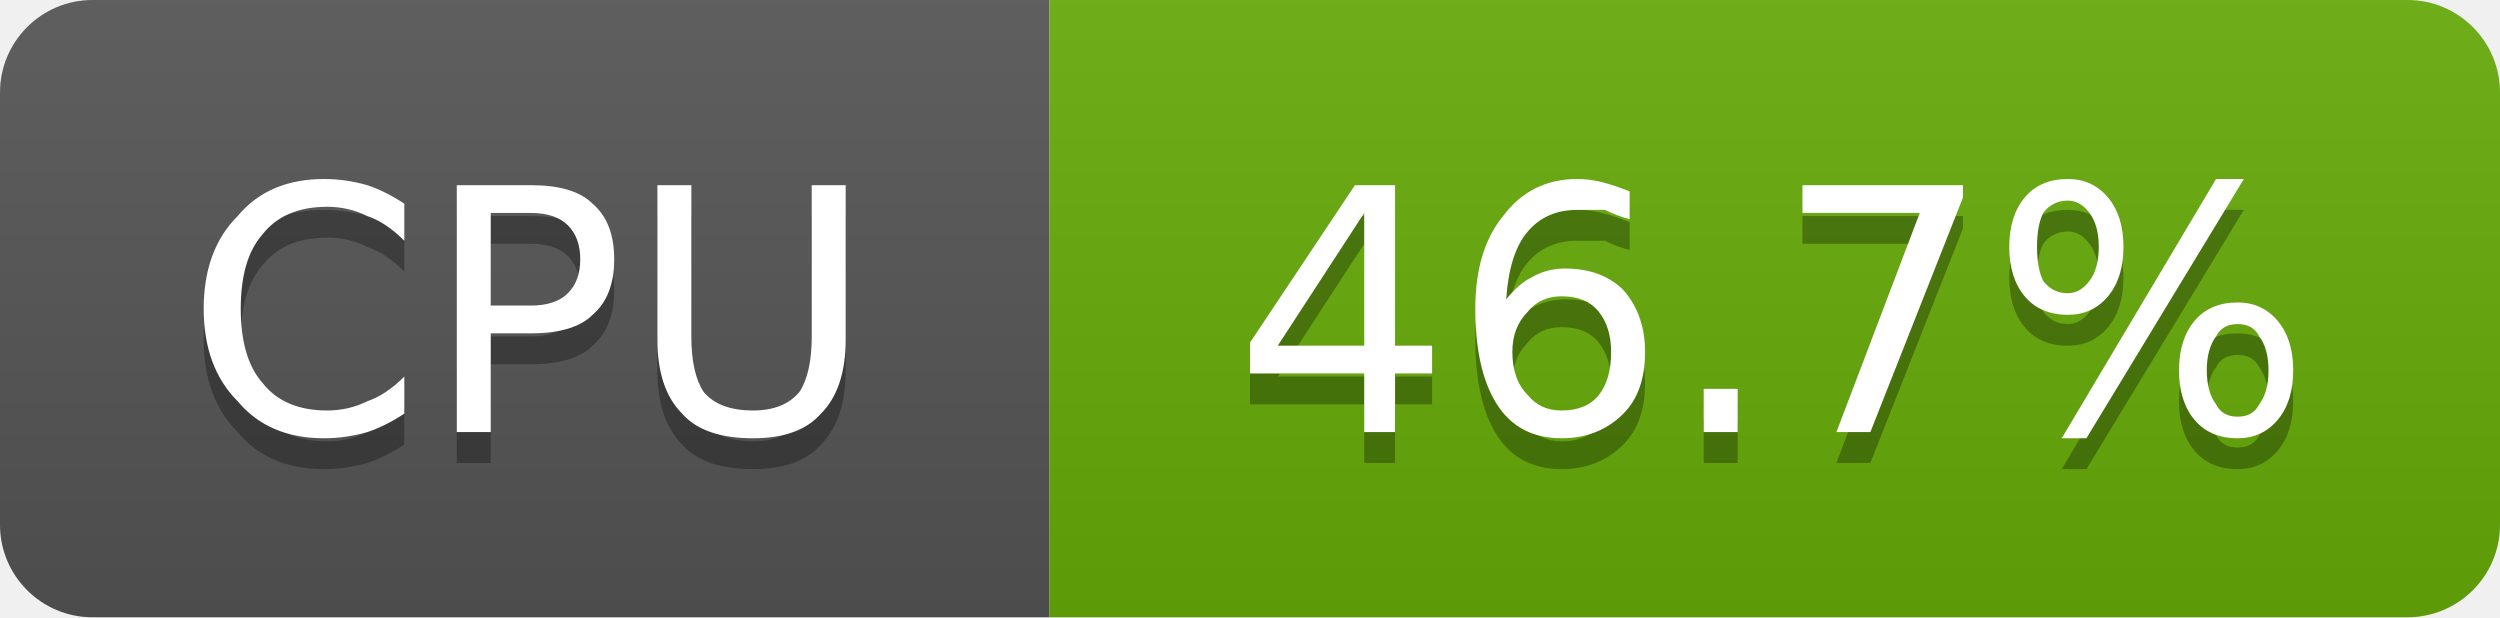
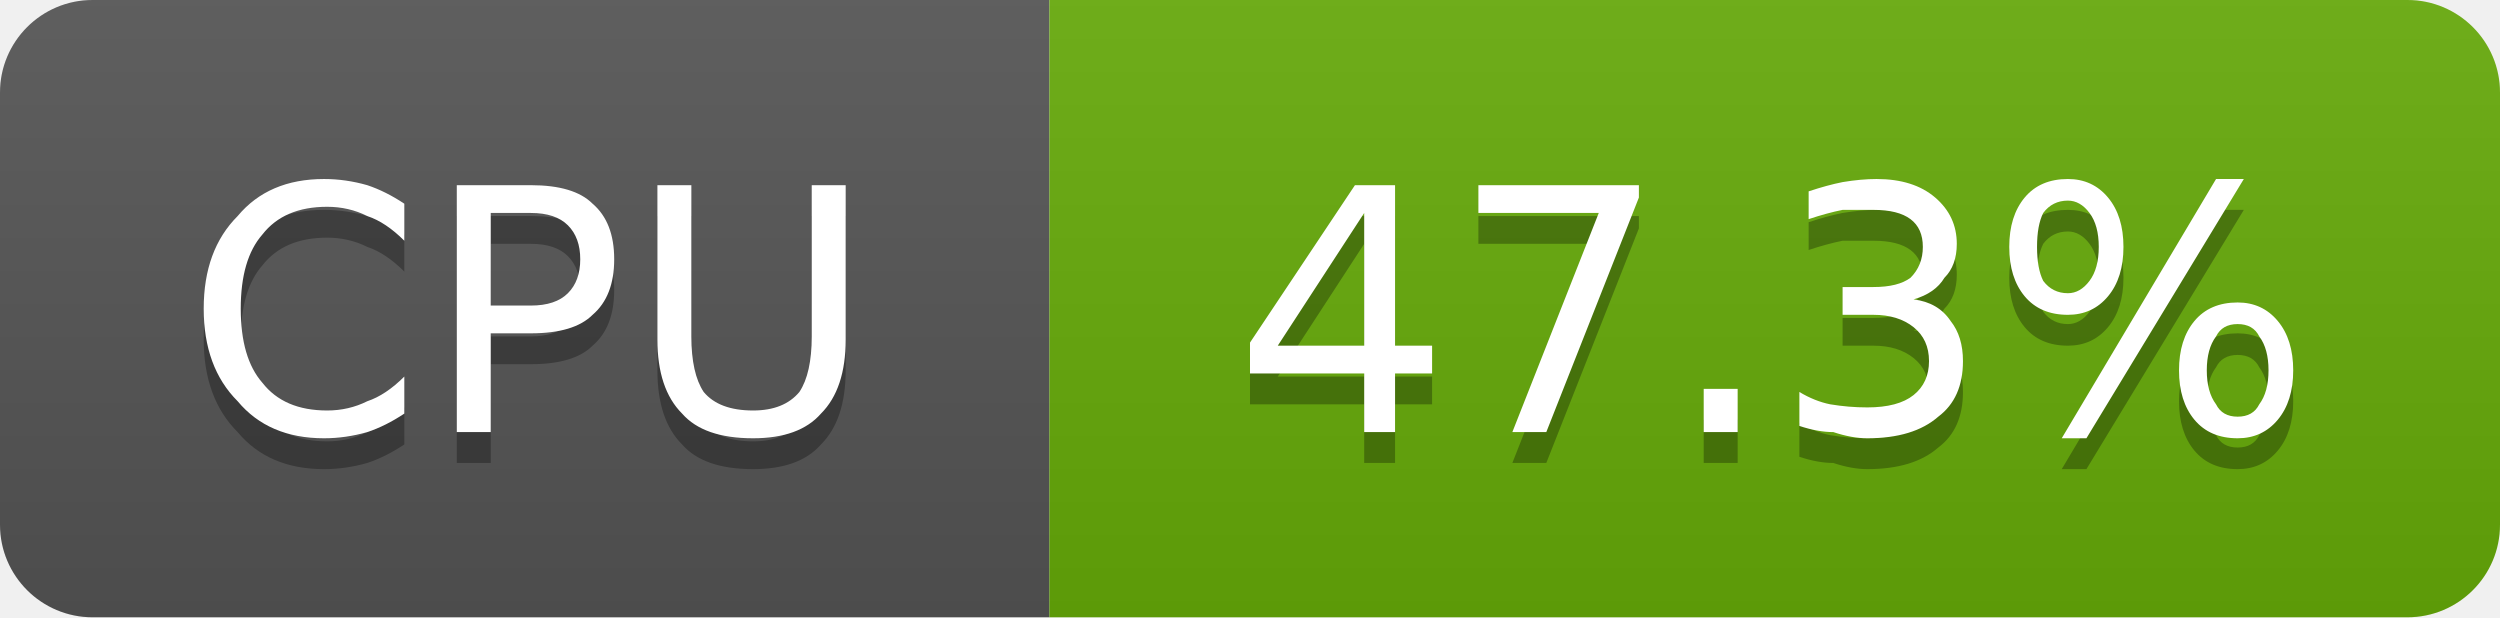
- <svg xmlns="http://www.w3.org/2000/svg" width="81" height="20" viewBox="0 0 81 20" role="img" aria-label="CPU: 46.7%">
+ <svg xmlns="http://www.w3.org/2000/svg" width="81" height="20" viewBox="0 0 81 20" role="img" aria-label="CPU: 47.3%">
  <linearGradient id="g-cluster_cpu_usage" x2="0" y2="100%">
    <stop offset="0" stop-color="#bbb" stop-opacity=".1" />
    <stop offset="1" stop-opacity=".1" />
  </linearGradient>
  <clipPath id="r-cluster_cpu_usage">
    <rect width="81" height="20" rx="3" fill="#fff" />
  </clipPath>
  <g clip-path="url(#r-cluster_cpu_usage)">
    <rect width="34" height="20" fill="#555" />
    <rect x="34" width="47" height="20" fill="#67ac09" />
    <rect width="81" height="20" fill="url(#g-cluster_cpu_usage)" />
    <path transform="translate(0 1)" fill="#010101" fill-opacity=".3" d="M13.1 6.6L13.1 7.8Q12.5 7.2 11.9 7.0Q11.3 6.7 10.6 6.7Q9.2 6.7 8.5 7.6Q7.8 8.4 7.8 10.0Q7.8 11.6 8.5 12.4Q9.2 13.3 10.6 13.3Q11.3 13.3 11.9 13.0Q12.5 12.8 13.1 12.2L13.1 13.4Q12.5 13.8 11.9 14.0Q11.2 14.2 10.5 14.2Q8.7 14.2 7.7 13.0Q6.6 11.9 6.6 10.0Q6.6 8.1 7.7 7.0Q8.7 5.8 10.5 5.8Q11.2 5.8 11.9 6.0Q12.5 6.2 13.1 6.6ZM15.9 6.9L15.9 9.9L17.2 9.9Q18.0 9.9 18.4 9.5Q18.8 9.1 18.8 8.4Q18.8 7.7 18.4 7.3Q18.0 6.9 17.2 6.9L15.9 6.9ZM14.8 6.0L17.2 6.0Q18.6 6.0 19.2 6.6Q19.9 7.2 19.9 8.4Q19.9 9.6 19.2 10.2Q18.6 10.8 17.2 10.8L15.9 10.8L15.9 14.0L14.8 14.0L14.8 6.0ZM21.3 6.0L22.4 6.0L22.4 10.9Q22.4 12.1 22.8 12.7Q23.3 13.3 24.4 13.3Q25.4 13.3 25.9 12.7Q26.3 12.1 26.3 10.9L26.3 6.0L27.4 6.0L27.4 11.0Q27.4 12.6 26.6 13.4Q25.9 14.2 24.4 14.2Q22.8 14.2 22.1 13.4Q21.3 12.6 21.3 11.0L21.3 6.0Z" />
    <path fill="#fff" d="M13.1 6.6L13.1 7.8Q12.5 7.2 11.9 7.0Q11.3 6.7 10.6 6.7Q9.2 6.7 8.5 7.6Q7.8 8.4 7.8 10.0Q7.8 11.6 8.5 12.4Q9.2 13.3 10.6 13.3Q11.3 13.3 11.9 13.0Q12.5 12.8 13.1 12.2L13.1 13.4Q12.5 13.8 11.9 14.0Q11.2 14.2 10.5 14.2Q8.7 14.2 7.7 13.0Q6.6 11.9 6.6 10.0Q6.6 8.1 7.7 7.0Q8.7 5.8 10.5 5.8Q11.2 5.8 11.9 6.0Q12.5 6.2 13.1 6.6ZM15.9 6.9L15.9 9.9L17.2 9.9Q18.0 9.9 18.4 9.5Q18.8 9.1 18.8 8.4Q18.8 7.7 18.4 7.3Q18.0 6.9 17.2 6.9L15.9 6.9ZM14.8 6.0L17.2 6.0Q18.6 6.0 19.2 6.6Q19.9 7.2 19.9 8.4Q19.9 9.6 19.2 10.2Q18.6 10.8 17.2 10.8L15.9 10.8L15.9 14.0L14.8 14.0L14.8 6.0ZM21.3 6.0L22.4 6.0L22.4 10.9Q22.4 12.1 22.8 12.7Q23.3 13.3 24.4 13.3Q25.4 13.3 25.9 12.7Q26.3 12.1 26.3 10.9L26.3 6.0L27.4 6.0L27.4 11.0Q27.4 12.6 26.6 13.4Q25.9 14.2 24.4 14.2Q22.8 14.2 22.1 13.4Q21.3 12.6 21.3 11.0L21.3 6.0Z" />
-     <path transform="translate(0 1)" fill="#010101" fill-opacity=".3" d="M44.2 6.9L41.4 11.2L44.2 11.2L44.2 6.9ZM43.9 6.0L45.2 6.0L45.2 11.2L46.4 11.2L46.4 12.1L45.2 12.1L45.2 14.0L44.2 14.0L44.2 12.1L40.5 12.1L40.5 11.1L43.9 6.0ZM50.6 9.6Q49.9 9.6 49.5 10.1Q49.0 10.6 49.0 11.4Q49.0 12.3 49.5 12.8Q49.9 13.3 50.6 13.3Q51.4 13.3 51.8 12.8Q52.2 12.3 52.2 11.4Q52.2 10.6 51.8 10.1Q51.4 9.6 50.6 9.6ZM52.8 6.2L52.8 7.1Q52.4 7.0 52.0 6.8Q51.5 6.8 51.1 6.8Q50.1 6.8 49.5 7.5Q48.9 8.2 48.8 9.7Q49.2 9.2 49.6 9.0Q50.1 8.7 50.7 8.7Q51.9 8.7 52.6 9.4Q53.3 10.2 53.3 11.4Q53.3 12.7 52.6 13.4Q51.8 14.2 50.6 14.2Q49.2 14.2 48.5 13.1Q47.8 12.0 47.8 10.0Q47.8 8.1 48.7 7.0Q49.6 5.8 51.1 5.8Q51.5 5.8 51.9 5.9Q52.3 6.0 52.8 6.2ZM55.2 12.6L56.3 12.6L56.3 14.0L55.2 14.0L55.2 12.6ZM58.4 6.0L63.6 6.0L63.6 6.4L60.6 14.0L59.5 14.0L62.2 6.9L58.4 6.9L58.4 6.0ZM72.5 10.5Q72.0 10.5 71.8 10.9Q71.5 11.3 71.5 12.0Q71.5 12.7 71.8 13.1Q72.0 13.5 72.5 13.5Q73.0 13.5 73.2 13.1Q73.5 12.7 73.5 12.0Q73.5 11.3 73.2 10.9Q73.0 10.5 72.5 10.5ZM72.5 9.8Q73.3 9.8 73.8 10.4Q74.3 11.0 74.3 12.0Q74.3 13.0 73.8 13.6Q73.3 14.2 72.5 14.2Q71.6 14.2 71.1 13.6Q70.6 13.0 70.6 12.0Q70.6 11.0 71.1 10.4Q71.6 9.8 72.5 9.8ZM67.0 6.5Q66.5 6.5 66.2 6.9Q66.0 7.3 66.0 8.0Q66.0 8.7 66.2 9.1Q66.5 9.5 67.0 9.5Q67.4 9.5 67.7 9.1Q68.0 8.7 68.0 8.0Q68.0 7.3 67.7 6.9Q67.4 6.5 67.0 6.5ZM71.8 5.8L72.7 5.8L67.6 14.2L66.8 14.2L71.8 5.8ZM67.0 5.8Q67.8 5.8 68.3 6.4Q68.8 7.0 68.8 8.0Q68.8 9.0 68.3 9.6Q67.8 10.2 67.0 10.2Q66.1 10.2 65.6 9.6Q65.1 9.0 65.1 8.0Q65.1 7.0 65.6 6.4Q66.1 5.8 67.0 5.8Z" />
-     <path fill="#fff" d="M44.2 6.9L41.4 11.2L44.2 11.2L44.2 6.9ZM43.9 6.0L45.2 6.0L45.2 11.2L46.4 11.2L46.4 12.1L45.2 12.1L45.2 14.0L44.2 14.0L44.2 12.1L40.5 12.1L40.5 11.1L43.9 6.0ZM50.6 9.6Q49.9 9.6 49.5 10.1Q49.0 10.6 49.0 11.4Q49.0 12.3 49.5 12.8Q49.9 13.3 50.6 13.3Q51.4 13.3 51.8 12.8Q52.2 12.3 52.2 11.4Q52.2 10.6 51.8 10.1Q51.4 9.6 50.6 9.6ZM52.8 6.2L52.8 7.1Q52.4 7.0 52.0 6.8Q51.5 6.8 51.1 6.8Q50.1 6.8 49.5 7.5Q48.9 8.2 48.8 9.7Q49.2 9.2 49.6 9.0Q50.1 8.7 50.7 8.7Q51.9 8.7 52.6 9.4Q53.3 10.2 53.3 11.4Q53.3 12.7 52.6 13.4Q51.8 14.2 50.6 14.2Q49.2 14.2 48.5 13.1Q47.8 12.0 47.8 10.0Q47.8 8.1 48.7 7.0Q49.6 5.8 51.1 5.8Q51.5 5.8 51.9 5.9Q52.3 6.0 52.8 6.2ZM55.2 12.6L56.3 12.6L56.3 14.0L55.2 14.0L55.2 12.6ZM58.4 6.0L63.6 6.0L63.6 6.4L60.6 14.0L59.5 14.0L62.2 6.9L58.4 6.9L58.4 6.0ZM72.5 10.5Q72.0 10.5 71.8 10.9Q71.5 11.3 71.5 12.0Q71.5 12.7 71.8 13.1Q72.0 13.5 72.5 13.5Q73.0 13.5 73.2 13.1Q73.5 12.7 73.5 12.0Q73.5 11.3 73.2 10.9Q73.0 10.5 72.5 10.5ZM72.5 9.8Q73.3 9.8 73.8 10.4Q74.3 11.0 74.3 12.0Q74.3 13.0 73.8 13.6Q73.3 14.2 72.5 14.2Q71.6 14.2 71.1 13.6Q70.6 13.0 70.6 12.0Q70.6 11.0 71.1 10.4Q71.6 9.8 72.5 9.8ZM67.0 6.5Q66.5 6.5 66.2 6.9Q66.0 7.3 66.0 8.0Q66.0 8.7 66.2 9.1Q66.5 9.5 67.0 9.5Q67.4 9.5 67.7 9.1Q68.0 8.7 68.0 8.0Q68.0 7.3 67.7 6.9Q67.4 6.5 67.0 6.5ZM71.8 5.8L72.7 5.8L67.6 14.2L66.8 14.2L71.8 5.8ZM67.0 5.8Q67.8 5.8 68.3 6.4Q68.8 7.0 68.8 8.0Q68.8 9.0 68.3 9.6Q67.8 10.2 67.0 10.2Q66.1 10.2 65.6 9.6Q65.1 9.0 65.1 8.0Q65.1 7.0 65.6 6.4Q66.1 5.8 67.0 5.8Z" />
+     <path transform="translate(0 1)" fill="#010101" fill-opacity=".3" d="M44.2 6.9L41.4 11.2L44.2 11.2L44.2 6.9ZM43.9 6.0L45.2 6.0L45.2 11.2L46.4 11.2L46.4 12.1L45.2 12.1L45.2 14.0L44.2 14.0L44.2 12.1L40.5 12.1L40.5 11.1L43.9 6.0ZM47.9 6.0L53.1 6.0L53.1 6.4L50.1 14.0L49.0 14.0L51.8 6.9L47.9 6.9L47.9 6.0ZM55.2 12.6L56.3 12.6L56.3 14.0L55.2 14.0L55.2 12.6ZM62.0 9.7Q62.8 9.8 63.2 10.4Q63.6 10.9 63.6 11.7Q63.6 12.9 62.8 13.5Q62.0 14.2 60.5 14.2Q60.0 14.2 59.4 14.0Q58.9 14.0 58.3 13.8L58.3 12.7Q58.8 13.0 59.3 13.1Q59.9 13.2 60.5 13.2Q61.5 13.2 62.0 12.8Q62.5 12.4 62.5 11.7Q62.5 11.0 62.0 10.6Q61.5 10.2 60.7 10.2L59.7 10.2L59.7 9.3L60.7 9.3Q61.5 9.3 61.9 9.0Q62.3 8.6 62.3 8.0Q62.3 7.4 61.9 7.1Q61.5 6.8 60.7 6.8Q60.2 6.8 59.7 6.8Q59.2 6.9 58.6 7.1L58.6 6.2Q59.2 6.0 59.7 5.9Q60.3 5.8 60.8 5.8Q62.0 5.8 62.7 6.4Q63.4 7.0 63.4 7.9Q63.4 8.6 63.0 9.0Q62.7 9.5 62.0 9.7ZM72.5 10.5Q72.0 10.5 71.8 10.9Q71.5 11.3 71.5 12.0Q71.5 12.7 71.8 13.1Q72.0 13.5 72.5 13.5Q73.0 13.5 73.2 13.1Q73.5 12.7 73.5 12.0Q73.5 11.3 73.2 10.9Q73.0 10.5 72.5 10.5ZM72.5 9.8Q73.3 9.8 73.8 10.4Q74.3 11.0 74.3 12.0Q74.3 13.0 73.8 13.6Q73.3 14.2 72.5 14.2Q71.6 14.2 71.1 13.6Q70.6 13.0 70.6 12.0Q70.6 11.0 71.1 10.4Q71.6 9.8 72.5 9.8ZM67.0 6.5Q66.5 6.5 66.2 6.9Q66.0 7.3 66.0 8.0Q66.0 8.7 66.2 9.1Q66.5 9.5 67.0 9.5Q67.4 9.5 67.7 9.1Q68.0 8.7 68.0 8.0Q68.0 7.3 67.7 6.9Q67.4 6.5 67.0 6.5ZM71.8 5.8L72.7 5.8L67.6 14.2L66.8 14.2L71.8 5.8ZM67.0 5.8Q67.8 5.8 68.3 6.4Q68.8 7.0 68.8 8.0Q68.8 9.0 68.3 9.6Q67.8 10.2 67.0 10.2Q66.1 10.2 65.6 9.6Q65.1 9.0 65.1 8.0Q65.1 7.0 65.6 6.4Q66.1 5.8 67.0 5.8Z" />
+     <path fill="#fff" d="M44.2 6.9L41.4 11.2L44.2 11.2L44.2 6.9ZM43.9 6.0L45.2 6.0L45.2 11.2L46.4 11.2L46.4 12.1L45.2 12.1L45.2 14.0L44.2 14.0L44.2 12.1L40.5 12.1L40.5 11.1L43.9 6.0ZM47.9 6.0L53.1 6.0L53.1 6.4L50.1 14.0L49.0 14.0L51.8 6.9L47.9 6.9L47.9 6.0ZM55.2 12.6L56.3 12.6L56.3 14.0L55.2 14.0L55.2 12.6ZM62.0 9.7Q62.8 9.8 63.2 10.4Q63.6 10.9 63.6 11.7Q63.6 12.9 62.8 13.5Q62.0 14.2 60.5 14.2Q60.0 14.2 59.4 14.0Q58.9 14.0 58.3 13.8L58.3 12.7Q58.8 13.0 59.3 13.1Q59.9 13.2 60.5 13.2Q61.5 13.2 62.0 12.8Q62.5 12.4 62.5 11.7Q62.5 11.0 62.0 10.6Q61.5 10.2 60.7 10.2L59.7 10.2L59.7 9.3L60.7 9.3Q61.5 9.3 61.9 9.0Q62.3 8.6 62.3 8.0Q62.3 7.4 61.9 7.1Q61.5 6.8 60.7 6.8Q60.2 6.8 59.7 6.8Q59.2 6.9 58.6 7.1L58.6 6.2Q59.2 6.0 59.7 5.9Q60.3 5.8 60.8 5.8Q62.0 5.8 62.7 6.4Q63.4 7.0 63.4 7.9Q63.4 8.6 63.0 9.0Q62.7 9.5 62.0 9.7ZM72.5 10.5Q72.0 10.5 71.8 10.9Q71.5 11.3 71.5 12.0Q71.5 12.7 71.8 13.1Q72.0 13.5 72.5 13.5Q73.0 13.5 73.2 13.1Q73.5 12.7 73.5 12.0Q73.5 11.3 73.2 10.9Q73.0 10.5 72.5 10.5ZM72.5 9.8Q73.3 9.8 73.8 10.4Q74.3 11.0 74.3 12.0Q74.3 13.0 73.8 13.6Q73.3 14.2 72.5 14.2Q71.6 14.2 71.1 13.6Q70.6 13.0 70.6 12.0Q70.6 11.0 71.1 10.4Q71.6 9.8 72.5 9.8ZM67.0 6.5Q66.5 6.5 66.2 6.9Q66.0 7.3 66.0 8.0Q66.0 8.7 66.2 9.1Q66.5 9.5 67.0 9.5Q67.4 9.5 67.7 9.1Q68.0 8.7 68.0 8.0Q68.0 7.3 67.7 6.9Q67.4 6.5 67.0 6.5ZM71.8 5.8L72.7 5.8L67.6 14.2L66.8 14.2L71.8 5.8ZM67.0 5.8Q67.8 5.8 68.3 6.4Q68.8 7.0 68.8 8.0Q68.8 9.0 68.3 9.6Q67.8 10.2 67.0 10.2Q66.1 10.2 65.6 9.6Q65.1 9.0 65.1 8.0Q65.1 7.0 65.6 6.4Q66.1 5.8 67.0 5.8Z" />
  </g>
</svg>
